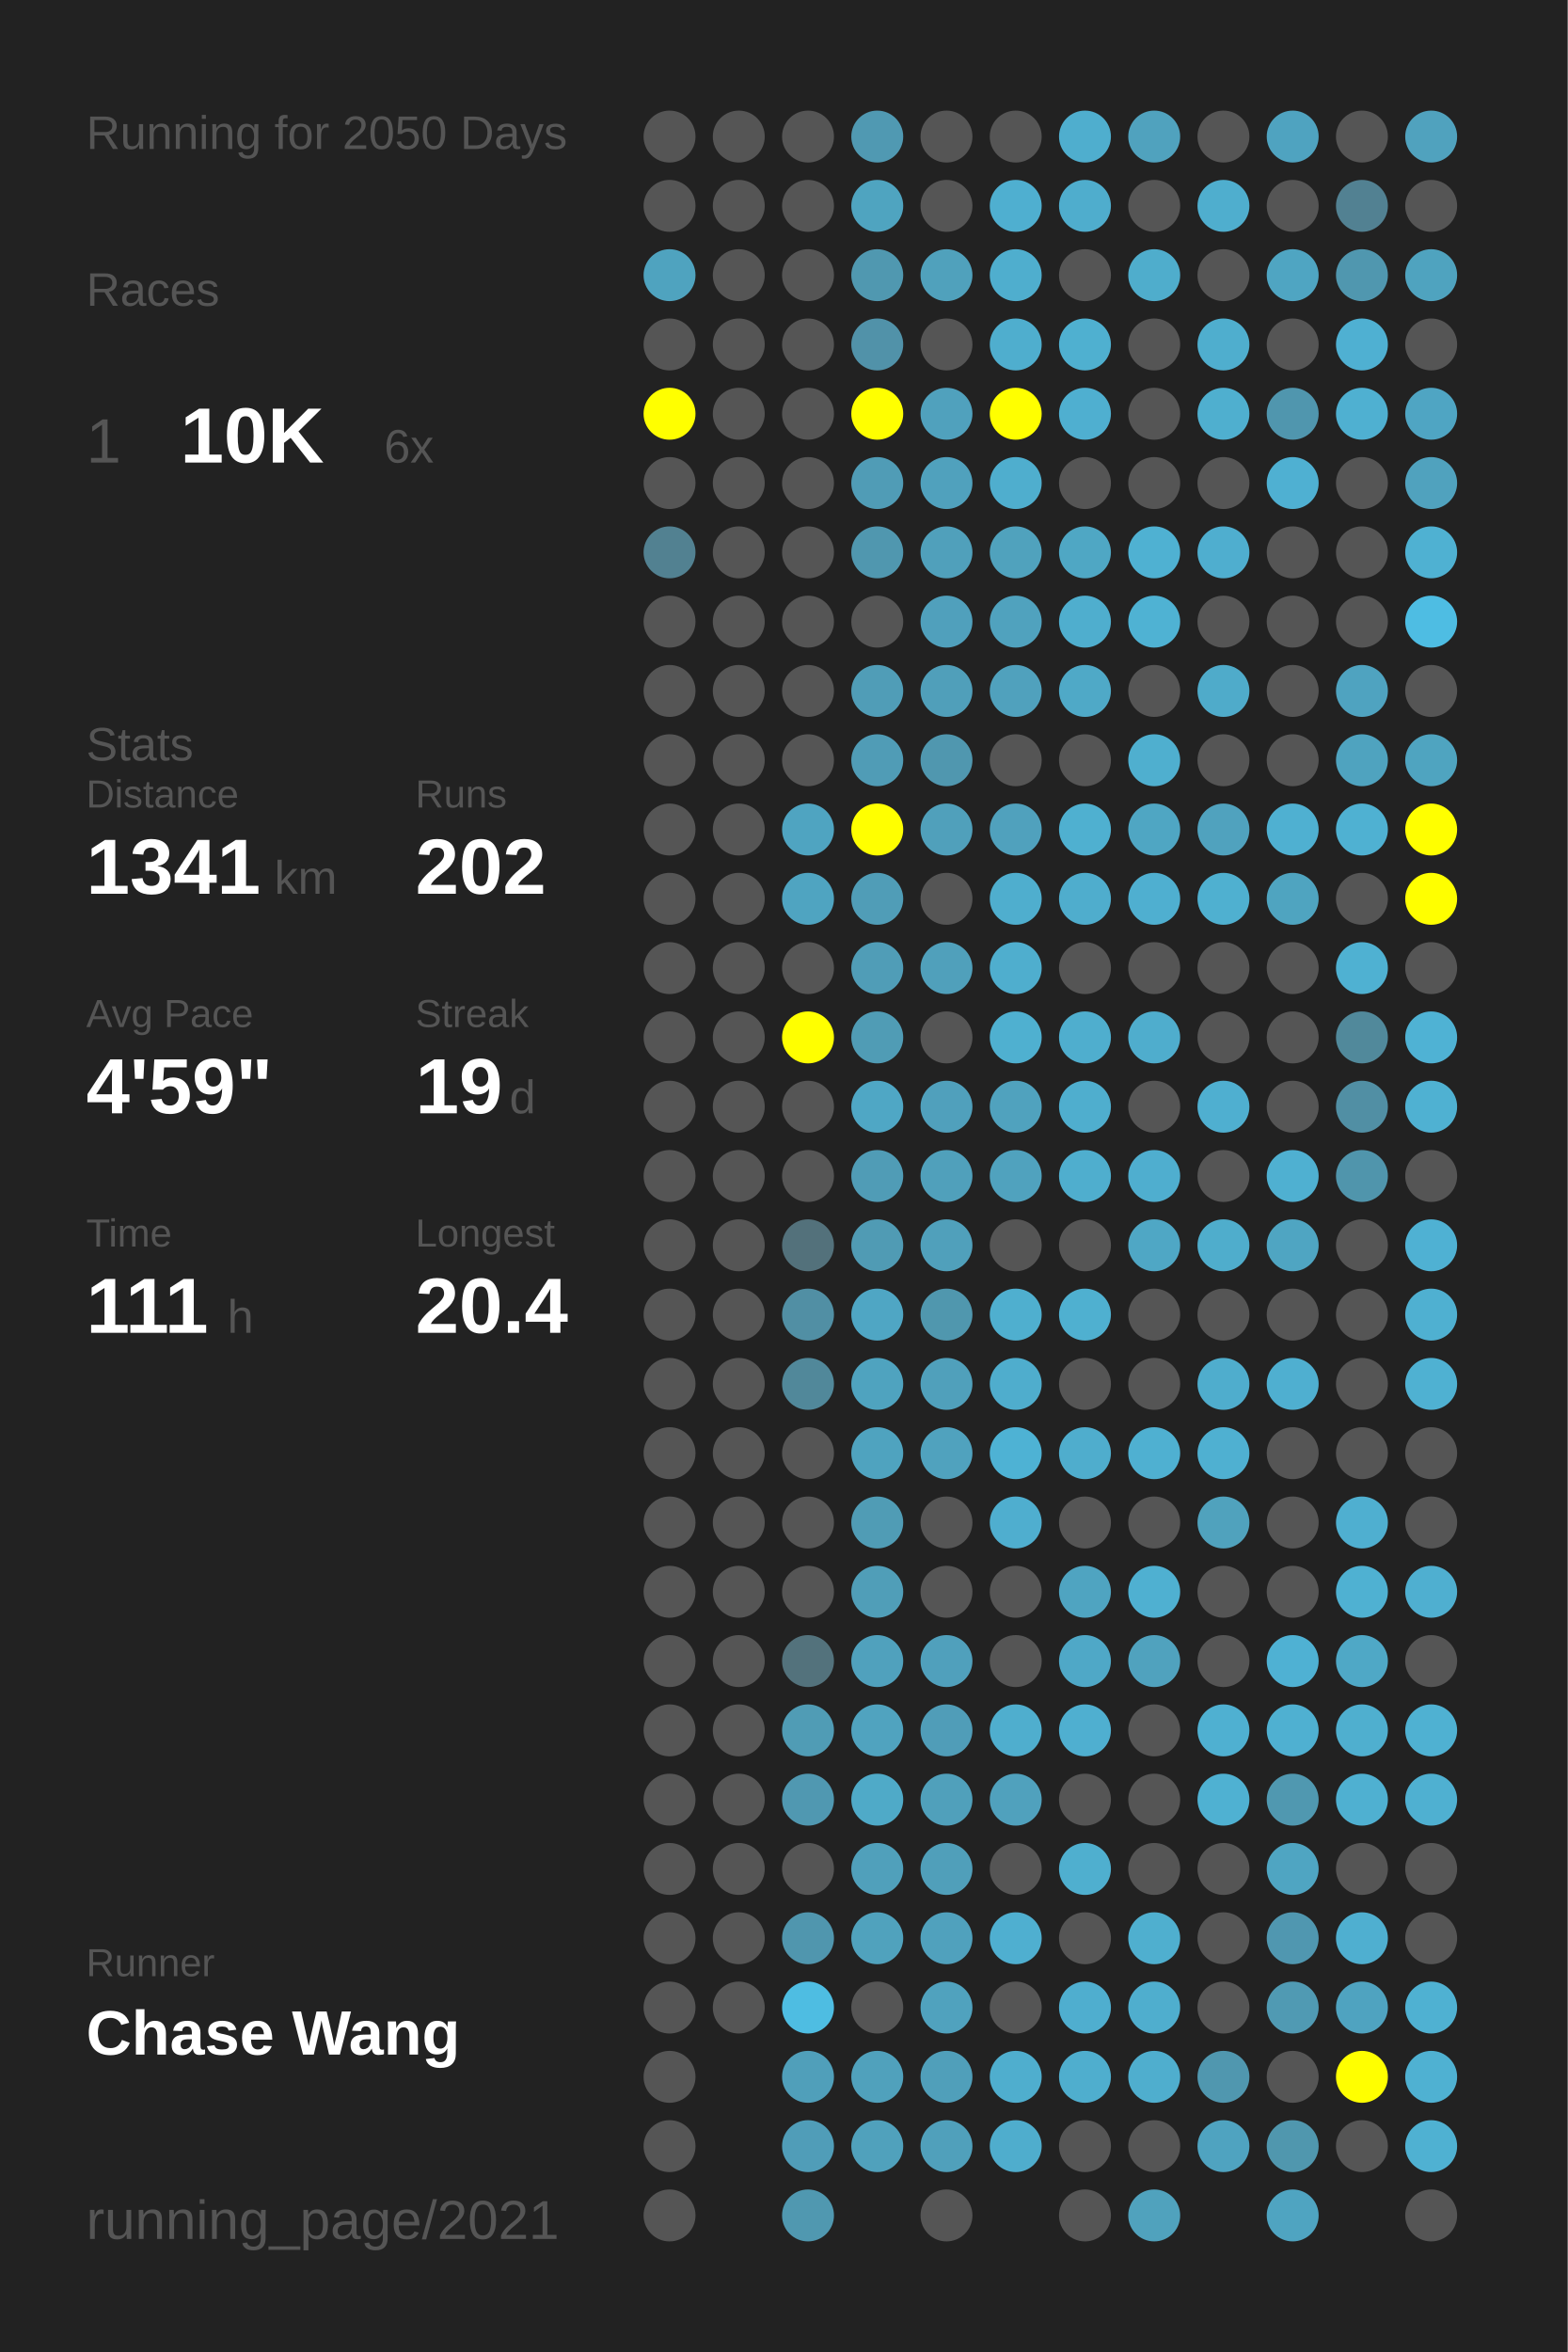
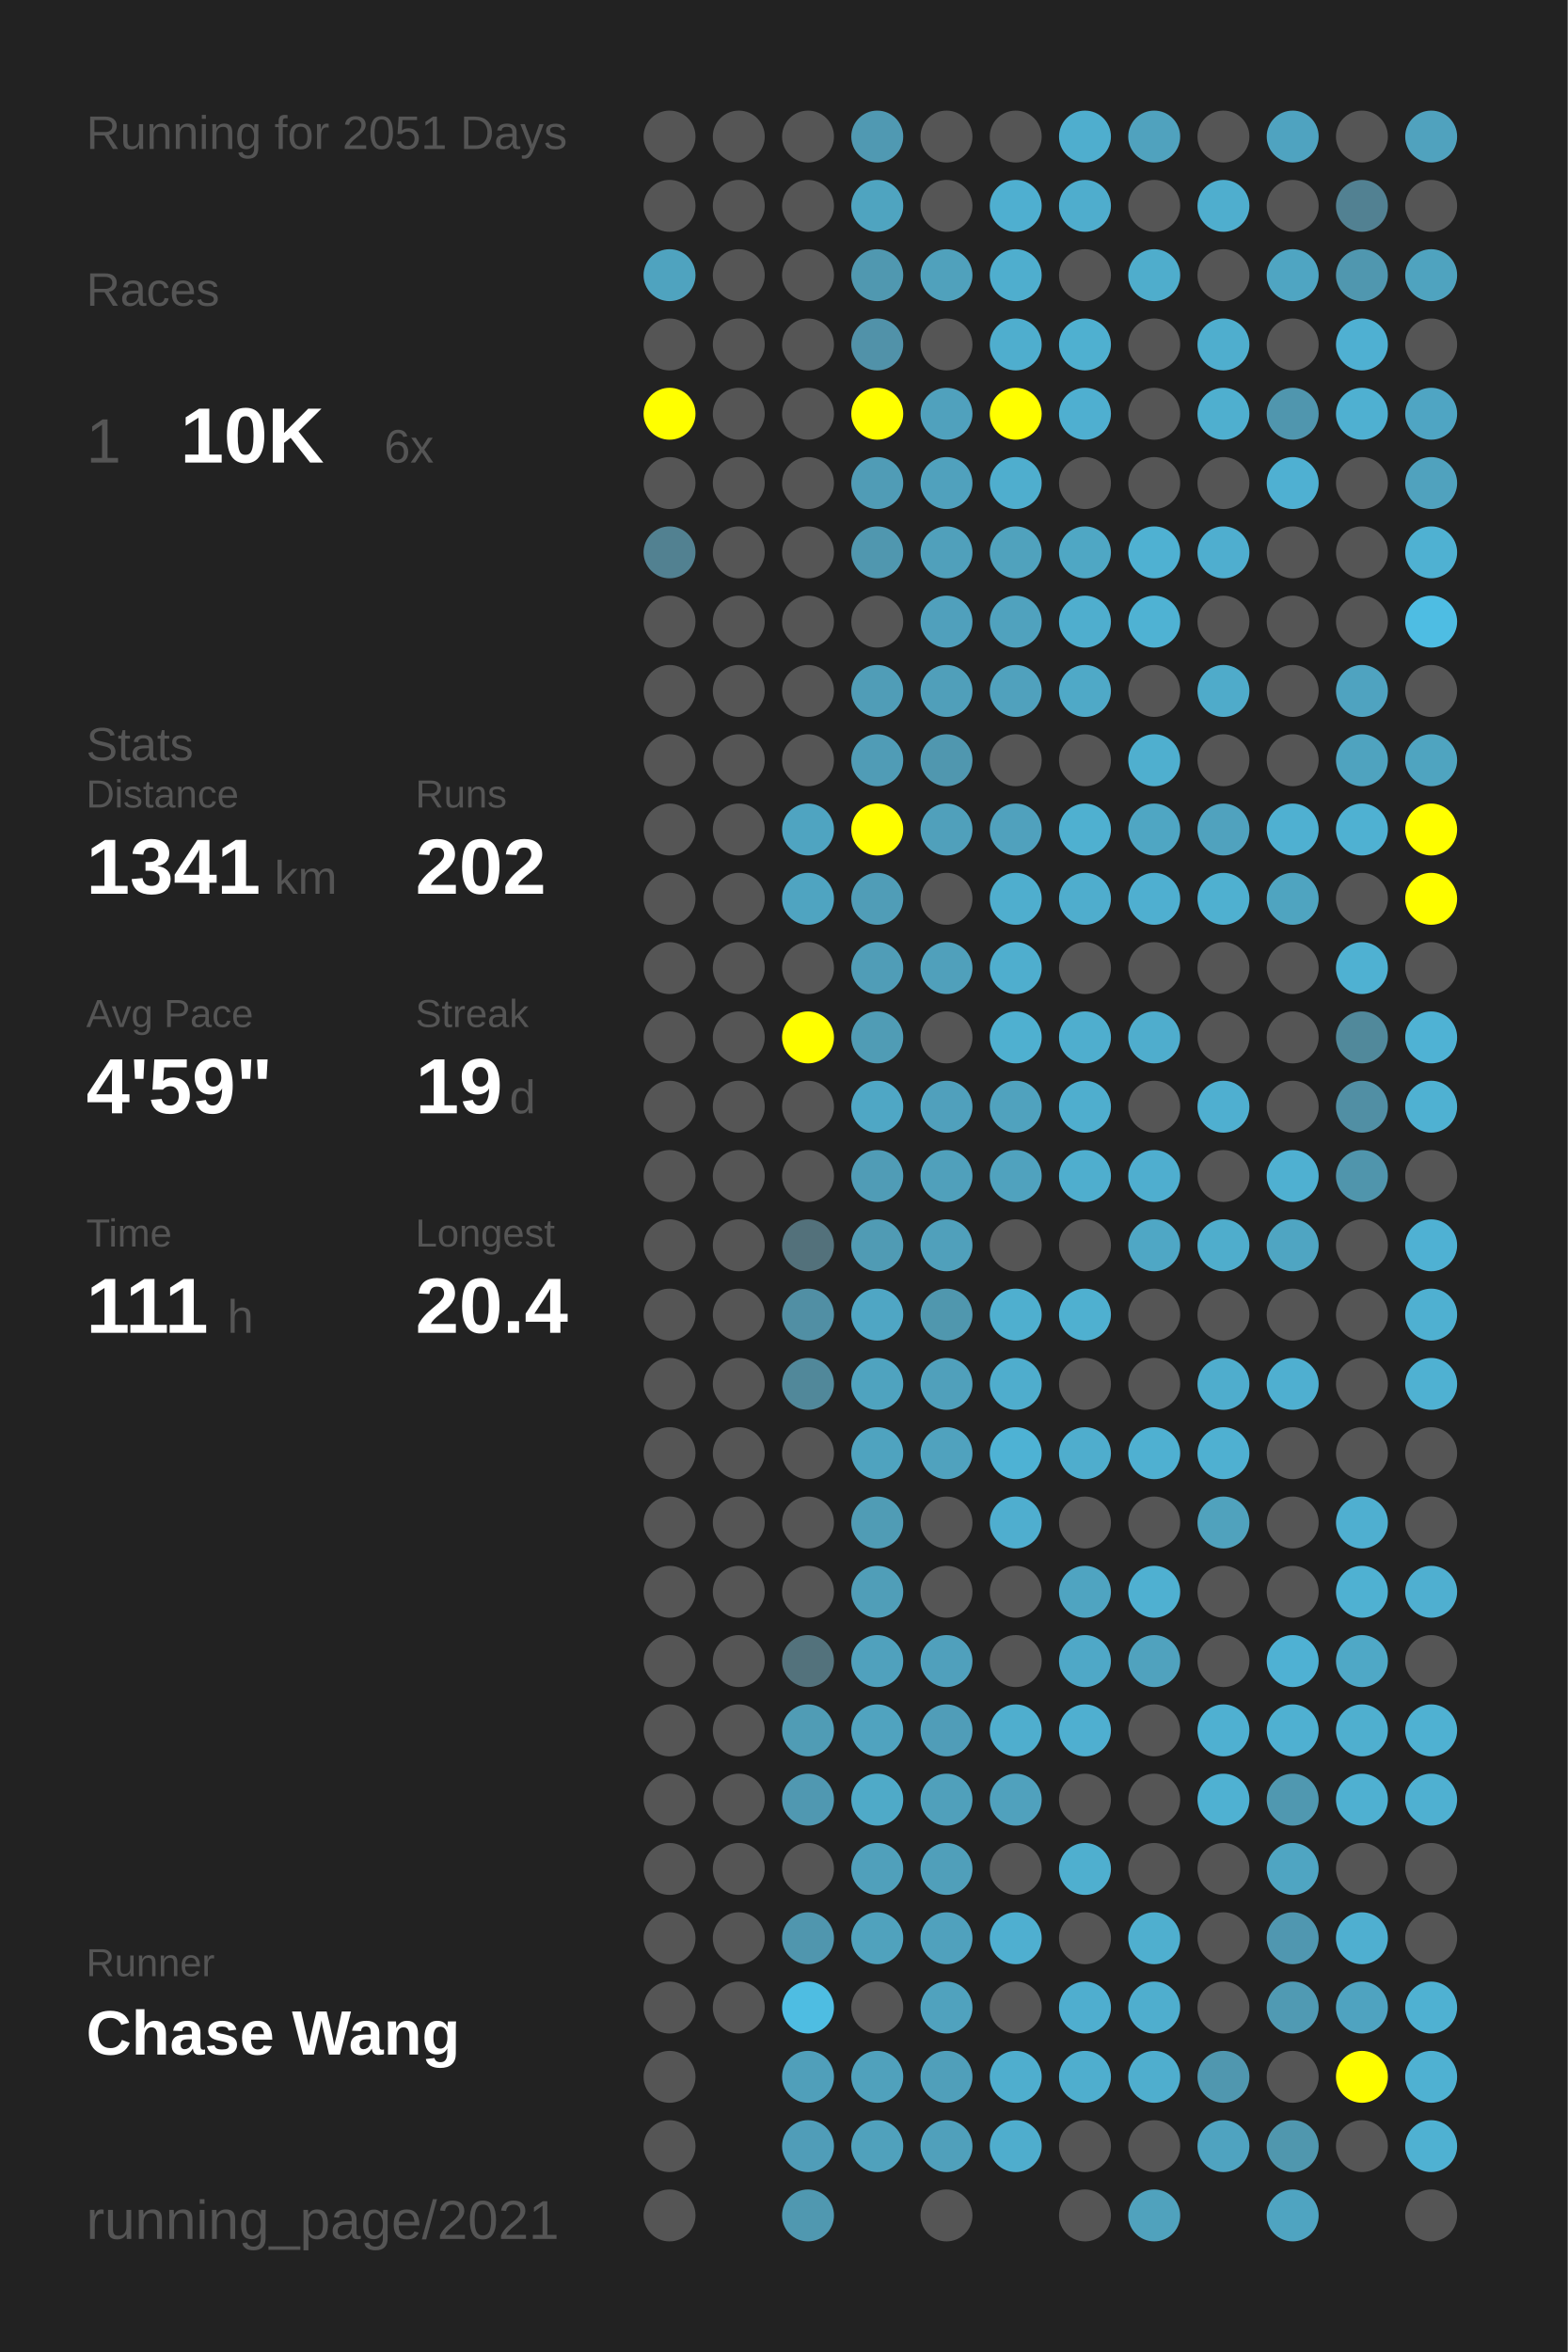
<svg xmlns="http://www.w3.org/2000/svg" baseProfile="full" height="300mm" version="1.1" viewBox="0,0,200,300" width="200mm">
  <defs />
  <rect fill="#222222" height="300" width="200" x="0" y="0" />
-   <text fill="#555555" style="font-size:6px; font-family:Arial;" x="11" y="19">Running for 2050 Days</text>
+   <text fill="#555555" style="font-size:6px; font-family:Arial;" x="11" y="19">Running for 2051 Days</text>
  <text fill="#555555" style="font-size:6px; font-family:Arial;" x="11" y="39">Races</text>
  <text fill="#555555" style="font-size:8px; font-family:Arial;" x="11" y="59">1</text>
  <text fill="#FFFFFF" style="font-size:10px; font-family:Arial; font-weight:bold;" x="23" y="59">10K</text>
  <text fill="#555555" style="font-size:6px; font-family:Arial;" x="49" y="59">6x</text>
  <text fill="#555555" style="font-size:6px; font-family:Arial;" x="11" y="97">Stats</text>
  <text fill="#555555" style="font-size:5px; font-family:Arial;" x="11" y="103">Distance</text>
  <text fill="#FFFFFF" style="font-size:10px; font-family:Arial; font-weight:bold;" x="11" y="114">1341</text>
  <text fill="#555555" style="font-size:6px; font-family:Arial;" x="35" y="114">km</text>
  <text fill="#555555" style="font-size:5px; font-family:Arial;" x="53" y="103">Runs</text>
  <text fill="#FFFFFF" style="font-size:10px; font-family:Arial; font-weight:bold;" x="53" y="114">202</text>
  <text fill="#555555" style="font-size:5px; font-family:Arial;" x="11" y="131">Avg Pace</text>
  <text fill="#FFFFFF" style="font-size:10px; font-family:Arial; font-weight:bold;" x="11" y="142">4'59"</text>
  <text fill="#555555" style="font-size:5px; font-family:Arial;" x="53" y="131">Streak</text>
  <text fill="#FFFFFF" style="font-size:10px; font-family:Arial; font-weight:bold;" x="53" y="142">19</text>
  <text fill="#555555" style="font-size:6px; font-family:Arial;" x="65" y="142">d</text>
  <text fill="#555555" style="font-size:5px; font-family:Arial;" x="11" y="159">Time</text>
  <text fill="#FFFFFF" style="font-size:10px; font-family:Arial; font-weight:bold;" x="11" y="170">111</text>
  <text fill="#555555" style="font-size:6px; font-family:Arial;" x="29" y="170">h</text>
  <text fill="#555555" style="font-size:5px; font-family:Arial;" x="53" y="159">Longest</text>
  <text fill="#FFFFFF" style="font-size:10px; font-family:Arial; font-weight:bold;" x="53" y="170">20.4</text>
  <text fill="#555555" style="font-size:5px; font-family:Arial;" x="11" y="252.065">Runner</text>
  <text fill="#FFFFFF" style="font-size:8px; font-family:Arial; font-weight:bold;" x="11" y="262.065">Chase Wang</text>
  <text fill="#555555" style="font-size:7px; font-family:Arial;" x="11" y="285.581">running_page/2021</text>
  <circle cx="85.417" cy="17.419" fill="#555555" r="3.312" />
  <circle cx="85.417" cy="26.258" fill="#555555" r="3.312" />
  <circle cx="85.417" cy="35.097" fill="#4fa3bf" r="3.312" />
  <circle cx="85.417" cy="43.935" fill="#555555" r="3.312" />
  <circle cx="85.417" cy="52.774" fill="#FFFF00" r="3.312" />
  <circle cx="85.417" cy="61.613" fill="#555555" r="3.312" />
  <circle cx="85.417" cy="70.452" fill="#528191" r="3.312" />
  <circle cx="85.417" cy="79.29" fill="#555555" r="3.312" />
  <circle cx="85.417" cy="88.129" fill="#555555" r="3.312" />
  <circle cx="85.417" cy="96.968" fill="#555555" r="3.312" />
  <circle cx="85.417" cy="105.806" fill="#555555" r="3.312" />
  <circle cx="85.417" cy="114.645" fill="#555555" r="3.312" />
  <circle cx="85.417" cy="123.484" fill="#555555" r="3.312" />
  <circle cx="85.417" cy="132.323" fill="#555555" r="3.312" />
  <circle cx="85.417" cy="141.161" fill="#555555" r="3.312" />
  <circle cx="85.417" cy="150" fill="#555555" r="3.312" />
  <circle cx="85.417" cy="158.839" fill="#555555" r="3.312" />
  <circle cx="85.417" cy="167.677" fill="#555555" r="3.312" />
  <circle cx="85.417" cy="176.516" fill="#555555" r="3.312" />
  <circle cx="85.417" cy="185.355" fill="#555555" r="3.312" />
  <circle cx="85.417" cy="194.194" fill="#555555" r="3.312" />
  <circle cx="85.417" cy="203.032" fill="#555555" r="3.312" />
  <circle cx="85.417" cy="211.871" fill="#555555" r="3.312" />
  <circle cx="85.417" cy="220.71" fill="#555555" r="3.312" />
  <circle cx="85.417" cy="229.548" fill="#555555" r="3.312" />
  <circle cx="85.417" cy="238.387" fill="#555555" r="3.312" />
  <circle cx="85.417" cy="247.226" fill="#555555" r="3.312" />
  <circle cx="85.417" cy="256.065" fill="#555555" r="3.312" />
  <circle cx="85.417" cy="264.903" fill="#555555" r="3.312" />
  <circle cx="85.417" cy="273.742" fill="#555555" r="3.312" />
  <circle cx="85.417" cy="282.581" fill="#555555" r="3.312" />
  <circle cx="94.25" cy="17.419" fill="#555555" r="3.312" />
  <circle cx="94.25" cy="26.258" fill="#555555" r="3.312" />
  <circle cx="94.25" cy="35.097" fill="#555555" r="3.312" />
  <circle cx="94.25" cy="43.935" fill="#555555" r="3.312" />
  <circle cx="94.25" cy="52.774" fill="#555555" r="3.312" />
  <circle cx="94.25" cy="61.613" fill="#555555" r="3.312" />
  <circle cx="94.25" cy="70.452" fill="#555555" r="3.312" />
  <circle cx="94.25" cy="79.29" fill="#555555" r="3.312" />
  <circle cx="94.25" cy="88.129" fill="#555555" r="3.312" />
  <circle cx="94.25" cy="96.968" fill="#555555" r="3.312" />
  <circle cx="94.25" cy="105.806" fill="#555555" r="3.312" />
  <circle cx="94.25" cy="114.645" fill="#555555" r="3.312" />
  <circle cx="94.25" cy="123.484" fill="#555555" r="3.312" />
  <circle cx="94.25" cy="132.323" fill="#555555" r="3.312" />
  <circle cx="94.25" cy="141.161" fill="#555555" r="3.312" />
  <circle cx="94.25" cy="150" fill="#555555" r="3.312" />
  <circle cx="94.25" cy="158.839" fill="#555555" r="3.312" />
  <circle cx="94.25" cy="167.677" fill="#555555" r="3.312" />
  <circle cx="94.25" cy="176.516" fill="#555555" r="3.312" />
  <circle cx="94.25" cy="185.355" fill="#555555" r="3.312" />
  <circle cx="94.25" cy="194.194" fill="#555555" r="3.312" />
  <circle cx="94.25" cy="203.032" fill="#555555" r="3.312" />
  <circle cx="94.25" cy="211.871" fill="#555555" r="3.312" />
  <circle cx="94.25" cy="220.71" fill="#555555" r="3.312" />
  <circle cx="94.25" cy="229.548" fill="#555555" r="3.312" />
  <circle cx="94.25" cy="238.387" fill="#555555" r="3.312" />
  <circle cx="94.25" cy="247.226" fill="#555555" r="3.312" />
  <circle cx="94.25" cy="256.065" fill="#555555" r="3.312" />
  <circle cx="103.083" cy="17.419" fill="#555555" r="3.312" />
  <circle cx="103.083" cy="26.258" fill="#555555" r="3.312" />
  <circle cx="103.083" cy="35.097" fill="#555555" r="3.312" />
  <circle cx="103.083" cy="43.935" fill="#555555" r="3.312" />
  <circle cx="103.083" cy="52.774" fill="#555555" r="3.312" />
  <circle cx="103.083" cy="61.613" fill="#555555" r="3.312" />
  <circle cx="103.083" cy="70.452" fill="#555555" r="3.312" />
  <circle cx="103.083" cy="79.29" fill="#555555" r="3.312" />
  <circle cx="103.083" cy="88.129" fill="#555555" r="3.312" />
  <circle cx="103.083" cy="96.968" fill="#555555" r="3.312" />
  <circle cx="103.083" cy="105.806" fill="#4fa4c1" r="3.312" />
  <circle cx="103.083" cy="114.645" fill="#4fa4c1" r="3.312" />
  <circle cx="103.083" cy="123.484" fill="#555555" r="3.312" />
  <circle cx="103.083" cy="132.323" fill="#FFFF00" r="3.312" />
  <circle cx="103.083" cy="141.161" fill="#555555" r="3.312" />
  <circle cx="103.083" cy="150" fill="#555555" r="3.312" />
  <circle cx="103.083" cy="158.839" fill="#53717b" r="3.312" />
  <circle cx="103.083" cy="167.677" fill="#518fa4" r="3.312" />
  <circle cx="103.083" cy="176.516" fill="#51889a" r="3.312" />
  <circle cx="103.083" cy="185.355" fill="#555555" r="3.312" />
  <circle cx="103.083" cy="194.194" fill="#555555" r="3.312" />
  <circle cx="103.083" cy="203.032" fill="#555555" r="3.312" />
  <circle cx="103.083" cy="211.871" fill="#53727c" r="3.312" />
  <circle cx="103.083" cy="220.71" fill="#509cb5" r="3.312" />
  <circle cx="103.083" cy="229.548" fill="#5098b1" r="3.312" />
  <circle cx="103.083" cy="238.387" fill="#555555" r="3.312" />
  <circle cx="103.083" cy="247.226" fill="#5096ae" r="3.312" />
  <circle cx="103.083" cy="256.065" fill="#4ebde2" r="3.312" />
  <circle cx="103.083" cy="264.903" fill="#509fba" r="3.312" />
  <circle cx="103.083" cy="273.742" fill="#509db8" r="3.312" />
  <circle cx="103.083" cy="282.581" fill="#5098b0" r="3.312" />
  <circle cx="111.917" cy="17.419" fill="#5099b2" r="3.312" />
  <circle cx="111.917" cy="26.258" fill="#4fa4c0" r="3.312" />
  <circle cx="111.917" cy="35.097" fill="#5098b0" r="3.312" />
  <circle cx="111.917" cy="43.935" fill="#5192a9" r="3.312" />
  <circle cx="111.917" cy="52.774" fill="#FFFF00" r="3.312" />
  <circle cx="111.917" cy="61.613" fill="#509cb6" r="3.312" />
  <circle cx="111.917" cy="70.452" fill="#5097af" r="3.312" />
  <circle cx="111.917" cy="79.29" fill="#555555" r="3.312" />
  <circle cx="111.917" cy="88.129" fill="#509db7" r="3.312" />
  <circle cx="111.917" cy="96.968" fill="#509cb6" r="3.312" />
  <circle cx="111.917" cy="105.806" fill="#FFFF00" r="3.312" />
  <circle cx="111.917" cy="114.645" fill="#509db7" r="3.312" />
  <circle cx="111.917" cy="123.484" fill="#509db7" r="3.312" />
  <circle cx="111.917" cy="132.323" fill="#509cb5" r="3.312" />
  <circle cx="111.917" cy="141.161" fill="#4fa7c5" r="3.312" />
  <circle cx="111.917" cy="150" fill="#509cb6" r="3.312" />
  <circle cx="111.917" cy="158.839" fill="#509bb4" r="3.312" />
  <circle cx="111.917" cy="167.677" fill="#4fa6c4" r="3.312" />
  <circle cx="111.917" cy="176.516" fill="#4fa3bf" r="3.312" />
  <circle cx="111.917" cy="185.355" fill="#4fa3bf" r="3.312" />
  <circle cx="111.917" cy="194.194" fill="#509cb5" r="3.312" />
  <circle cx="111.917" cy="203.032" fill="#509eb8" r="3.312" />
  <circle cx="111.917" cy="211.871" fill="#50a1bd" r="3.312" />
  <circle cx="111.917" cy="220.71" fill="#50a3bf" r="3.312" />
  <circle cx="111.917" cy="229.548" fill="#4faac8" r="3.312" />
  <circle cx="111.917" cy="238.387" fill="#50a0bb" r="3.312" />
  <circle cx="111.917" cy="247.226" fill="#50a2bd" r="3.312" />
  <circle cx="111.917" cy="256.065" fill="#555555" r="3.312" />
  <circle cx="111.917" cy="264.903" fill="#50a1bc" r="3.312" />
  <circle cx="111.917" cy="273.742" fill="#50a1bc" r="3.312" />
  <circle cx="120.75" cy="17.419" fill="#555555" r="3.312" />
  <circle cx="120.75" cy="26.258" fill="#555555" r="3.312" />
  <circle cx="120.75" cy="35.097" fill="#50a1bc" r="3.312" />
  <circle cx="120.75" cy="43.935" fill="#555555" r="3.312" />
  <circle cx="120.75" cy="52.774" fill="#50a1bd" r="3.312" />
  <circle cx="120.75" cy="61.613" fill="#50a1bd" r="3.312" />
  <circle cx="120.75" cy="70.452" fill="#50a0bb" r="3.312" />
  <circle cx="120.75" cy="79.29" fill="#50a0bc" r="3.312" />
  <circle cx="120.75" cy="88.129" fill="#509fba" r="3.312" />
  <circle cx="120.75" cy="96.968" fill="#5097af" r="3.312" />
  <circle cx="120.75" cy="105.806" fill="#50a0bb" r="3.312" />
  <circle cx="120.75" cy="114.645" fill="#555555" r="3.312" />
  <circle cx="120.75" cy="123.484" fill="#50a0bb" r="3.312" />
  <circle cx="120.75" cy="132.323" fill="#555555" r="3.312" />
  <circle cx="120.75" cy="141.161" fill="#50a0bc" r="3.312" />
  <circle cx="120.75" cy="150" fill="#50a0bb" r="3.312" />
  <circle cx="120.75" cy="158.839" fill="#50a0bb" r="3.312" />
  <circle cx="120.75" cy="167.677" fill="#5097ae" r="3.312" />
  <circle cx="120.75" cy="176.516" fill="#50a0bb" r="3.312" />
  <circle cx="120.75" cy="185.355" fill="#50a2be" r="3.312" />
  <circle cx="120.75" cy="194.194" fill="#555555" r="3.312" />
  <circle cx="120.75" cy="203.032" fill="#555555" r="3.312" />
  <circle cx="120.75" cy="211.871" fill="#50a0bc" r="3.312" />
  <circle cx="120.75" cy="220.71" fill="#509db8" r="3.312" />
  <circle cx="120.75" cy="229.548" fill="#50a0bb" r="3.312" />
  <circle cx="120.75" cy="238.387" fill="#509fba" r="3.312" />
  <circle cx="120.75" cy="247.226" fill="#50a1bd" r="3.312" />
  <circle cx="120.75" cy="256.065" fill="#50a2be" r="3.312" />
  <circle cx="120.75" cy="264.903" fill="#509fba" r="3.312" />
  <circle cx="120.75" cy="273.742" fill="#50a0bb" r="3.312" />
  <circle cx="120.75" cy="282.581" fill="#555555" r="3.312" />
  <circle cx="129.583" cy="17.419" fill="#555555" r="3.312" />
  <circle cx="129.583" cy="26.258" fill="#4fafd0" r="3.312" />
  <circle cx="129.583" cy="35.097" fill="#4faece" r="3.312" />
  <circle cx="129.583" cy="43.935" fill="#4faece" r="3.312" />
  <circle cx="129.583" cy="52.774" fill="#FFFF00" r="3.312" />
  <circle cx="129.583" cy="61.613" fill="#4faece" r="3.312" />
  <circle cx="129.583" cy="70.452" fill="#50a2bd" r="3.312" />
  <circle cx="129.583" cy="79.29" fill="#50a2be" r="3.312" />
  <circle cx="129.583" cy="88.129" fill="#50a1bd" r="3.312" />
  <circle cx="129.583" cy="96.968" fill="#555555" r="3.312" />
  <circle cx="129.583" cy="105.806" fill="#50a1bd" r="3.312" />
  <circle cx="129.583" cy="114.645" fill="#4faece" r="3.312" />
  <circle cx="129.583" cy="123.484" fill="#4faece" r="3.312" />
  <circle cx="129.583" cy="132.323" fill="#4fb0d0" r="3.312" />
  <circle cx="129.583" cy="141.161" fill="#50a2be" r="3.312" />
  <circle cx="129.583" cy="150" fill="#50a2be" r="3.312" />
  <circle cx="129.583" cy="158.839" fill="#555555" r="3.312" />
  <circle cx="129.583" cy="167.677" fill="#4fafcf" r="3.312" />
  <circle cx="129.583" cy="176.516" fill="#4fadcd" r="3.312" />
  <circle cx="129.583" cy="185.355" fill="#4eb2d4" r="3.312" />
  <circle cx="129.583" cy="194.194" fill="#4faecf" r="3.312" />
  <circle cx="129.583" cy="203.032" fill="#555555" r="3.312" />
  <circle cx="129.583" cy="211.871" fill="#555555" r="3.312" />
  <circle cx="129.583" cy="220.71" fill="#4faece" r="3.312" />
  <circle cx="129.583" cy="229.548" fill="#50a1bd" r="3.312" />
  <circle cx="129.583" cy="238.387" fill="#555555" r="3.312" />
  <circle cx="129.583" cy="247.226" fill="#4fafd0" r="3.312" />
  <circle cx="129.583" cy="256.065" fill="#555555" r="3.312" />
  <circle cx="129.583" cy="264.903" fill="#4faece" r="3.312" />
  <circle cx="129.583" cy="273.742" fill="#4fadcd" r="3.312" />
  <circle cx="138.417" cy="17.419" fill="#4faece" r="3.312" />
  <circle cx="138.417" cy="26.258" fill="#4fadcd" r="3.312" />
  <circle cx="138.417" cy="35.097" fill="#555555" r="3.312" />
  <circle cx="138.417" cy="43.935" fill="#4fb0d0" r="3.312" />
  <circle cx="138.417" cy="52.774" fill="#4fafd0" r="3.312" />
  <circle cx="138.417" cy="61.613" fill="#555555" r="3.312" />
  <circle cx="138.417" cy="70.452" fill="#4fa7c4" r="3.312" />
  <circle cx="138.417" cy="79.29" fill="#4faece" r="3.312" />
  <circle cx="138.417" cy="88.129" fill="#4fa9c7" r="3.312" />
  <circle cx="138.417" cy="96.968" fill="#555555" r="3.312" />
  <circle cx="138.417" cy="105.806" fill="#4fb0d0" r="3.312" />
  <circle cx="138.417" cy="114.645" fill="#4fadcd" r="3.312" />
  <circle cx="138.417" cy="123.484" fill="#555555" r="3.312" />
  <circle cx="138.417" cy="132.323" fill="#4faece" r="3.312" />
  <circle cx="138.417" cy="141.161" fill="#4faece" r="3.312" />
  <circle cx="138.417" cy="150" fill="#4faece" r="3.312" />
  <circle cx="138.417" cy="158.839" fill="#555555" r="3.312" />
  <circle cx="138.417" cy="167.677" fill="#4fb0d0" r="3.312" />
  <circle cx="138.417" cy="176.516" fill="#555555" r="3.312" />
  <circle cx="138.417" cy="185.355" fill="#4fadcd" r="3.312" />
  <circle cx="138.417" cy="194.194" fill="#555555" r="3.312" />
  <circle cx="138.417" cy="203.032" fill="#4fa4c1" r="3.312" />
  <circle cx="138.417" cy="211.871" fill="#4fa8c7" r="3.312" />
  <circle cx="138.417" cy="220.71" fill="#4fafd0" r="3.312" />
  <circle cx="138.417" cy="229.548" fill="#555555" r="3.312" />
  <circle cx="138.417" cy="238.387" fill="#4fafcf" r="3.312" />
  <circle cx="138.417" cy="247.226" fill="#555555" r="3.312" />
  <circle cx="138.417" cy="256.065" fill="#4faecf" r="3.312" />
  <circle cx="138.417" cy="264.903" fill="#4faece" r="3.312" />
  <circle cx="138.417" cy="273.742" fill="#555555" r="3.312" />
  <circle cx="138.417" cy="282.581" fill="#555555" r="3.312" />
  <circle cx="147.25" cy="17.419" fill="#50a2be" r="3.312" />
  <circle cx="147.25" cy="26.258" fill="#555555" r="3.312" />
  <circle cx="147.25" cy="35.097" fill="#4fadcc" r="3.312" />
  <circle cx="147.25" cy="43.935" fill="#555555" r="3.312" />
  <circle cx="147.25" cy="52.774" fill="#555555" r="3.312" />
  <circle cx="147.25" cy="61.613" fill="#555555" r="3.312" />
  <circle cx="147.25" cy="70.452" fill="#4fb1d2" r="3.312" />
  <circle cx="147.25" cy="79.29" fill="#4fb2d3" r="3.312" />
  <circle cx="147.25" cy="88.129" fill="#555555" r="3.312" />
  <circle cx="147.25" cy="96.968" fill="#4fafcf" r="3.312" />
  <circle cx="147.25" cy="105.806" fill="#4fa6c3" r="3.312" />
  <circle cx="147.25" cy="114.645" fill="#4fafd0" r="3.312" />
  <circle cx="147.25" cy="123.484" fill="#555555" r="3.312" />
  <circle cx="147.25" cy="132.323" fill="#4fadcd" r="3.312" />
  <circle cx="147.25" cy="141.161" fill="#555555" r="3.312" />
  <circle cx="147.25" cy="150" fill="#4faecf" r="3.312" />
  <circle cx="147.25" cy="158.839" fill="#4fa7c5" r="3.312" />
  <circle cx="147.25" cy="167.677" fill="#555555" r="3.312" />
  <circle cx="147.25" cy="176.516" fill="#555555" r="3.312" />
  <circle cx="147.25" cy="185.355" fill="#4fb0d1" r="3.312" />
  <circle cx="147.25" cy="194.194" fill="#555555" r="3.312" />
  <circle cx="147.25" cy="203.032" fill="#4fb0d1" r="3.312" />
  <circle cx="147.25" cy="211.871" fill="#50a2be" r="3.312" />
  <circle cx="147.25" cy="220.71" fill="#555555" r="3.312" />
  <circle cx="147.25" cy="229.548" fill="#555555" r="3.312" />
  <circle cx="147.25" cy="238.387" fill="#555555" r="3.312" />
  <circle cx="147.25" cy="247.226" fill="#4fafcf" r="3.312" />
  <circle cx="147.25" cy="256.065" fill="#4faece" r="3.312" />
  <circle cx="147.25" cy="264.903" fill="#4faece" r="3.312" />
  <circle cx="147.25" cy="273.742" fill="#555555" r="3.312" />
  <circle cx="147.25" cy="282.581" fill="#50a2bd" r="3.312" />
  <circle cx="156.083" cy="17.419" fill="#555555" r="3.312" />
  <circle cx="156.083" cy="26.258" fill="#4faece" r="3.312" />
  <circle cx="156.083" cy="35.097" fill="#555555" r="3.312" />
  <circle cx="156.083" cy="43.935" fill="#4faece" r="3.312" />
  <circle cx="156.083" cy="52.774" fill="#4fafcf" r="3.312" />
  <circle cx="156.083" cy="61.613" fill="#555555" r="3.312" />
  <circle cx="156.083" cy="70.452" fill="#4faecf" r="3.312" />
  <circle cx="156.083" cy="79.29" fill="#555555" r="3.312" />
  <circle cx="156.083" cy="88.129" fill="#4fabca" r="3.312" />
  <circle cx="156.083" cy="96.968" fill="#555555" r="3.312" />
  <circle cx="156.083" cy="105.806" fill="#50a2be" r="3.312" />
  <circle cx="156.083" cy="114.645" fill="#4fb0d0" r="3.312" />
  <circle cx="156.083" cy="123.484" fill="#555555" r="3.312" />
  <circle cx="156.083" cy="132.323" fill="#555555" r="3.312" />
  <circle cx="156.083" cy="141.161" fill="#4fafd0" r="3.312" />
  <circle cx="156.083" cy="150" fill="#555555" r="3.312" />
  <circle cx="156.083" cy="158.839" fill="#4fadcc" r="3.312" />
  <circle cx="156.083" cy="167.677" fill="#555555" r="3.312" />
  <circle cx="156.083" cy="176.516" fill="#4fadcd" r="3.312" />
  <circle cx="156.083" cy="185.355" fill="#4fb0d1" r="3.312" />
  <circle cx="156.083" cy="194.194" fill="#50a2bd" r="3.312" />
  <circle cx="156.083" cy="203.032" fill="#555555" r="3.312" />
  <circle cx="156.083" cy="211.871" fill="#555555" r="3.312" />
  <circle cx="156.083" cy="220.71" fill="#4fb0d1" r="3.312" />
  <circle cx="156.083" cy="229.548" fill="#4fb1d2" r="3.312" />
  <circle cx="156.083" cy="238.387" fill="#555555" r="3.312" />
  <circle cx="156.083" cy="247.226" fill="#555555" r="3.312" />
  <circle cx="156.083" cy="256.065" fill="#555555" r="3.312" />
  <circle cx="156.083" cy="264.903" fill="#5097af" r="3.312" />
  <circle cx="156.083" cy="273.742" fill="#4fa3c0" r="3.312" />
  <circle cx="164.917" cy="17.419" fill="#4fa3c0" r="3.312" />
  <circle cx="164.917" cy="26.258" fill="#555555" r="3.312" />
  <circle cx="164.917" cy="35.097" fill="#4fa5c2" r="3.312" />
  <circle cx="164.917" cy="43.935" fill="#555555" r="3.312" />
  <circle cx="164.917" cy="52.774" fill="#5096ae" r="3.312" />
  <circle cx="164.917" cy="61.613" fill="#4fb0d2" r="3.312" />
  <circle cx="164.917" cy="70.452" fill="#555555" r="3.312" />
  <circle cx="164.917" cy="79.29" fill="#555555" r="3.312" />
  <circle cx="164.917" cy="88.129" fill="#555555" r="3.312" />
  <circle cx="164.917" cy="96.968" fill="#555555" r="3.312" />
  <circle cx="164.917" cy="105.806" fill="#4fb0d1" r="3.312" />
  <circle cx="164.917" cy="114.645" fill="#4fa4c0" r="3.312" />
  <circle cx="164.917" cy="123.484" fill="#555555" r="3.312" />
  <circle cx="164.917" cy="132.323" fill="#555555" r="3.312" />
  <circle cx="164.917" cy="141.161" fill="#555555" r="3.312" />
  <circle cx="164.917" cy="150" fill="#4fb0d1" r="3.312" />
  <circle cx="164.917" cy="158.839" fill="#4fa5c2" r="3.312" />
  <circle cx="164.917" cy="167.677" fill="#555555" r="3.312" />
  <circle cx="164.917" cy="176.516" fill="#4fafd0" r="3.312" />
  <circle cx="164.917" cy="185.355" fill="#555555" r="3.312" />
  <circle cx="164.917" cy="194.194" fill="#555555" r="3.312" />
  <circle cx="164.917" cy="203.032" fill="#555555" r="3.312" />
  <circle cx="164.917" cy="211.871" fill="#4fb1d3" r="3.312" />
  <circle cx="164.917" cy="220.71" fill="#4fb0d1" r="3.312" />
  <circle cx="164.917" cy="229.548" fill="#5098b0" r="3.312" />
  <circle cx="164.917" cy="238.387" fill="#4fa5c2" r="3.312" />
  <circle cx="164.917" cy="247.226" fill="#5097b0" r="3.312" />
  <circle cx="164.917" cy="256.065" fill="#509ab3" r="3.312" />
  <circle cx="164.917" cy="264.903" fill="#555555" r="3.312" />
  <circle cx="164.917" cy="273.742" fill="#5097ae" r="3.312" />
  <circle cx="164.917" cy="282.581" fill="#4fa4c1" r="3.312" />
  <circle cx="173.75" cy="17.419" fill="#555555" r="3.312" />
  <circle cx="173.75" cy="26.258" fill="#528192" r="3.312" />
  <circle cx="173.75" cy="35.097" fill="#5097af" r="3.312" />
  <circle cx="173.75" cy="43.935" fill="#4fb0d2" r="3.312" />
  <circle cx="173.75" cy="52.774" fill="#4fb0d1" r="3.312" />
  <circle cx="173.75" cy="61.613" fill="#555555" r="3.312" />
  <circle cx="173.75" cy="70.452" fill="#555555" r="3.312" />
  <circle cx="173.75" cy="79.29" fill="#555555" r="3.312" />
  <circle cx="173.75" cy="88.129" fill="#4fa3c0" r="3.312" />
  <circle cx="173.75" cy="96.968" fill="#4fa3bf" r="3.312" />
  <circle cx="173.75" cy="105.806" fill="#4fb1d2" r="3.312" />
  <circle cx="173.75" cy="114.645" fill="#555555" r="3.312" />
  <circle cx="173.75" cy="123.484" fill="#4fb1d2" r="3.312" />
  <circle cx="173.75" cy="132.323" fill="#51899b" r="3.312" />
  <circle cx="173.75" cy="141.161" fill="#518fa4" r="3.312" />
  <circle cx="173.75" cy="150" fill="#5095ac" r="3.312" />
  <circle cx="173.75" cy="158.839" fill="#555555" r="3.312" />
  <circle cx="173.75" cy="167.677" fill="#555555" r="3.312" />
  <circle cx="173.75" cy="176.516" fill="#555555" r="3.312" />
  <circle cx="173.75" cy="185.355" fill="#555555" r="3.312" />
  <circle cx="173.75" cy="194.194" fill="#4fafd0" r="3.312" />
  <circle cx="173.75" cy="203.032" fill="#4fb1d2" r="3.312" />
  <circle cx="173.75" cy="211.871" fill="#4fa8c6" r="3.312" />
  <circle cx="173.75" cy="220.71" fill="#4fafcf" r="3.312" />
  <circle cx="173.75" cy="229.548" fill="#4fb0d1" r="3.312" />
  <circle cx="173.75" cy="238.387" fill="#555555" r="3.312" />
  <circle cx="173.75" cy="247.226" fill="#4fafd0" r="3.312" />
  <circle cx="173.75" cy="256.065" fill="#4fa3c0" r="3.312" />
  <circle cx="173.75" cy="264.903" fill="#FFFF00" r="3.312" />
  <circle cx="173.75" cy="273.742" fill="#555555" r="3.312" />
  <circle cx="182.583" cy="17.419" fill="#50a2be" r="3.312" />
  <circle cx="182.583" cy="26.258" fill="#555555" r="3.312" />
  <circle cx="182.583" cy="35.097" fill="#4fa3bf" r="3.312" />
  <circle cx="182.583" cy="43.935" fill="#555555" r="3.312" />
  <circle cx="182.583" cy="52.774" fill="#4fa5c3" r="3.312" />
  <circle cx="182.583" cy="61.613" fill="#50a2be" r="3.312" />
  <circle cx="182.583" cy="70.452" fill="#4fb1d2" r="3.312" />
  <circle cx="182.583" cy="79.29" fill="#4ebde3" r="3.312" />
  <circle cx="182.583" cy="88.129" fill="#555555" r="3.312" />
  <circle cx="182.583" cy="96.968" fill="#4fa4c0" r="3.312" />
  <circle cx="182.583" cy="105.806" fill="#FFFF00" r="3.312" />
  <circle cx="182.583" cy="114.645" fill="#FFFF00" r="3.312" />
  <circle cx="182.583" cy="123.484" fill="#555555" r="3.312" />
  <circle cx="182.583" cy="132.323" fill="#4fb2d4" r="3.312" />
  <circle cx="182.583" cy="141.161" fill="#4fb1d2" r="3.312" />
  <circle cx="182.583" cy="150" fill="#555555" r="3.312" />
  <circle cx="182.583" cy="158.839" fill="#4fb1d3" r="3.312" />
  <circle cx="182.583" cy="167.677" fill="#4fb0d1" r="3.312" />
  <circle cx="182.583" cy="176.516" fill="#4fb1d2" r="3.312" />
  <circle cx="182.583" cy="185.355" fill="#555555" r="3.312" />
  <circle cx="182.583" cy="194.194" fill="#555555" r="3.312" />
  <circle cx="182.583" cy="203.032" fill="#4fafd0" r="3.312" />
  <circle cx="182.583" cy="211.871" fill="#555555" r="3.312" />
  <circle cx="182.583" cy="220.71" fill="#4fb1d2" r="3.312" />
  <circle cx="182.583" cy="229.548" fill="#4fb0d1" r="3.312" />
  <circle cx="182.583" cy="238.387" fill="#555555" r="3.312" />
  <circle cx="182.583" cy="247.226" fill="#555555" r="3.312" />
  <circle cx="182.583" cy="256.065" fill="#4fb1d2" r="3.312" />
  <circle cx="182.583" cy="264.903" fill="#4fb1d2" r="3.312" />
  <circle cx="182.583" cy="273.742" fill="#4fb1d2" r="3.312" />
  <circle cx="182.583" cy="282.581" fill="#555555" r="3.312" />
</svg>
